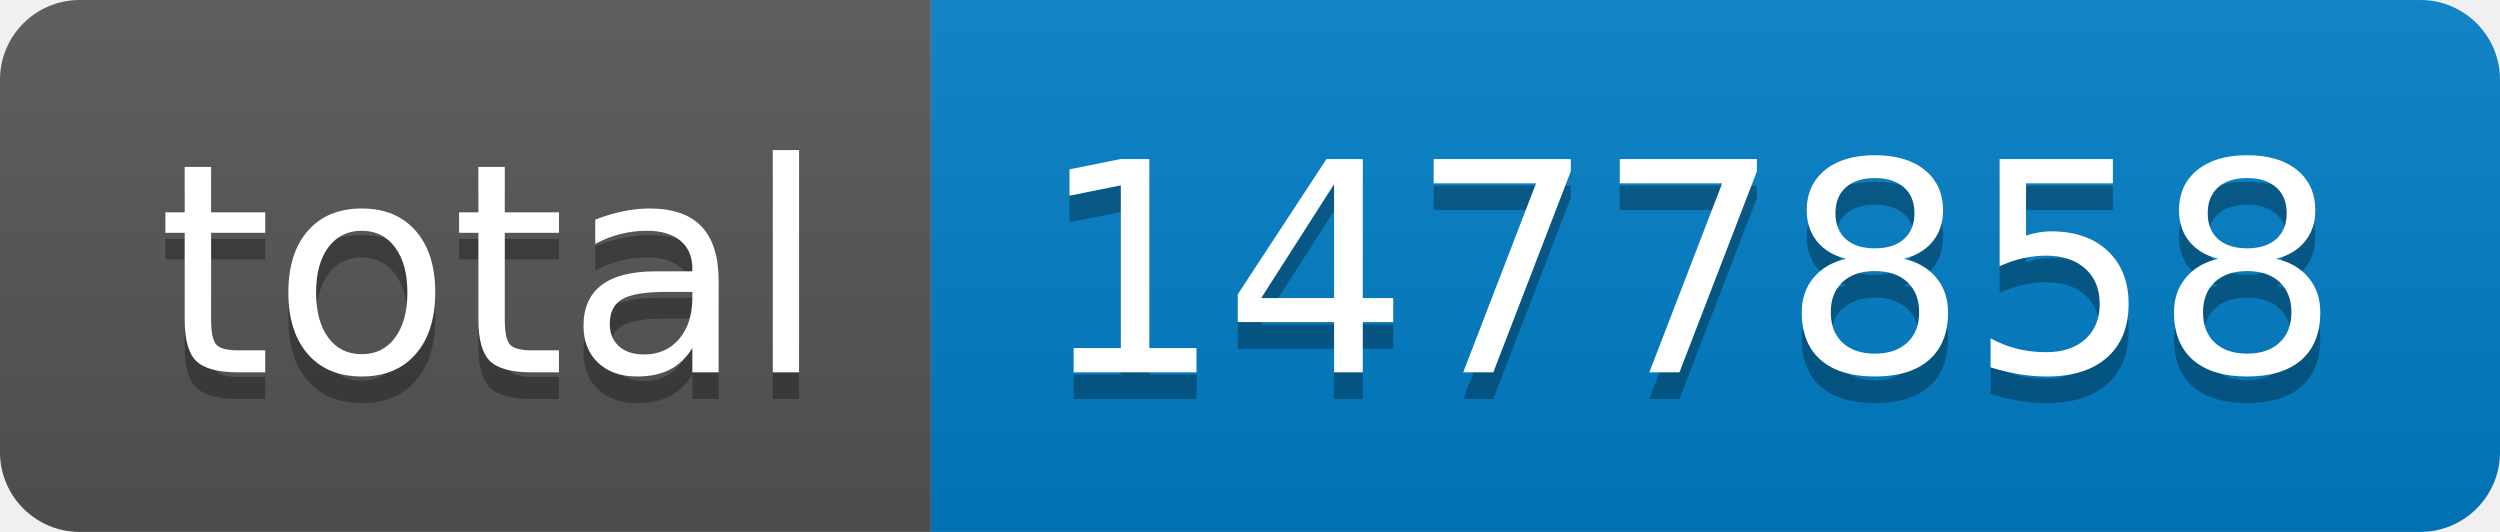
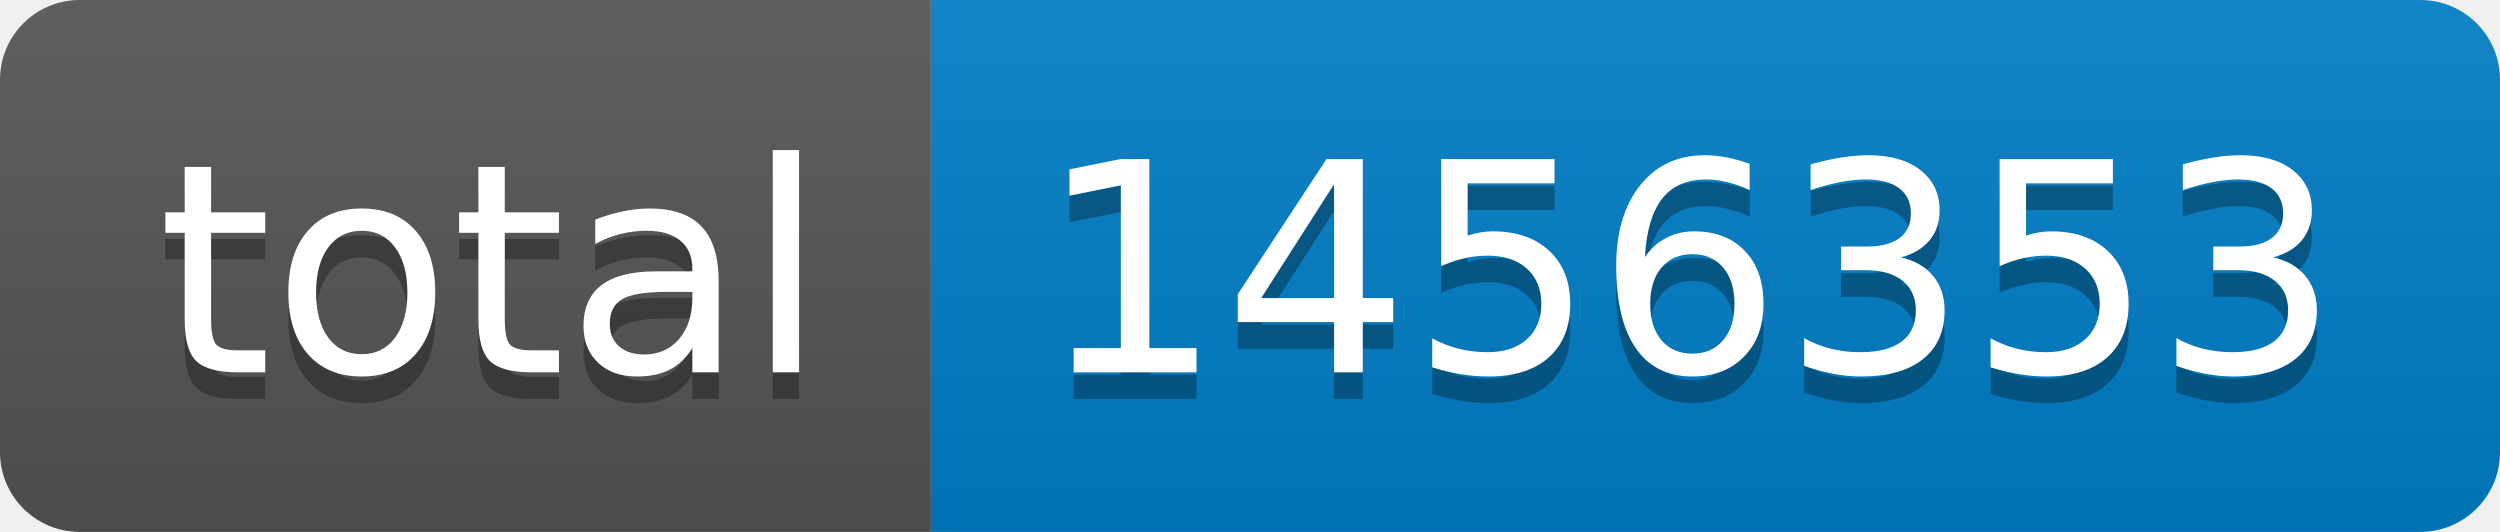
- <svg xmlns="http://www.w3.org/2000/svg" width="94" height="20" role="img" aria-label="total: 1477858">
+ <svg xmlns="http://www.w3.org/2000/svg" width="94" height="20" role="img" aria-label="total: 1456353">
  <linearGradient id="s" x2="0" y2="100%">
    <stop offset="0" stop-color="#bbb" stop-opacity=".1" />
    <stop offset="1" stop-opacity=".1" />
  </linearGradient>
  <clipPath id="r">
    <rect width="94" height="20" rx="3" fill="#fff" />
  </clipPath>
  <g clip-path="url(#r)">
    <rect width="35" height="20" fill="#555" />
    <rect x="35" width="59" height="20" fill="#007ec6" />
    <rect width="94" height="20" fill="url(#s)" />
  </g>
  <g fill="#fff" text-anchor="middle" font-family="Verdana,Geneva,DejaVu Sans,sans-serif" text-rendering="geometricPrecision" font-size="110">
    <text aria-hidden="true" x="185" y="150" fill="#010101" fill-opacity=".3" transform="scale(.1)" textLength="250">total</text>
    <text x="185" y="140" transform="scale(.1)" fill="#fff" textLength="250">total</text>
-     <text aria-hidden="true" x="635" y="150" fill="#010101" fill-opacity=".3" transform="scale(.1)" textLength="490">1477858</text>
-     <text x="635" y="140" transform="scale(.1)" fill="#fff" textLength="490">1477858</text>
+     <text aria-hidden="true" x="635" y="150" fill="#010101" fill-opacity=".3" transform="scale(.1)" textLength="490">1456353</text>
+     <text x="635" y="140" transform="scale(.1)" fill="#fff" textLength="490">1456353</text>
  </g>
</svg>
